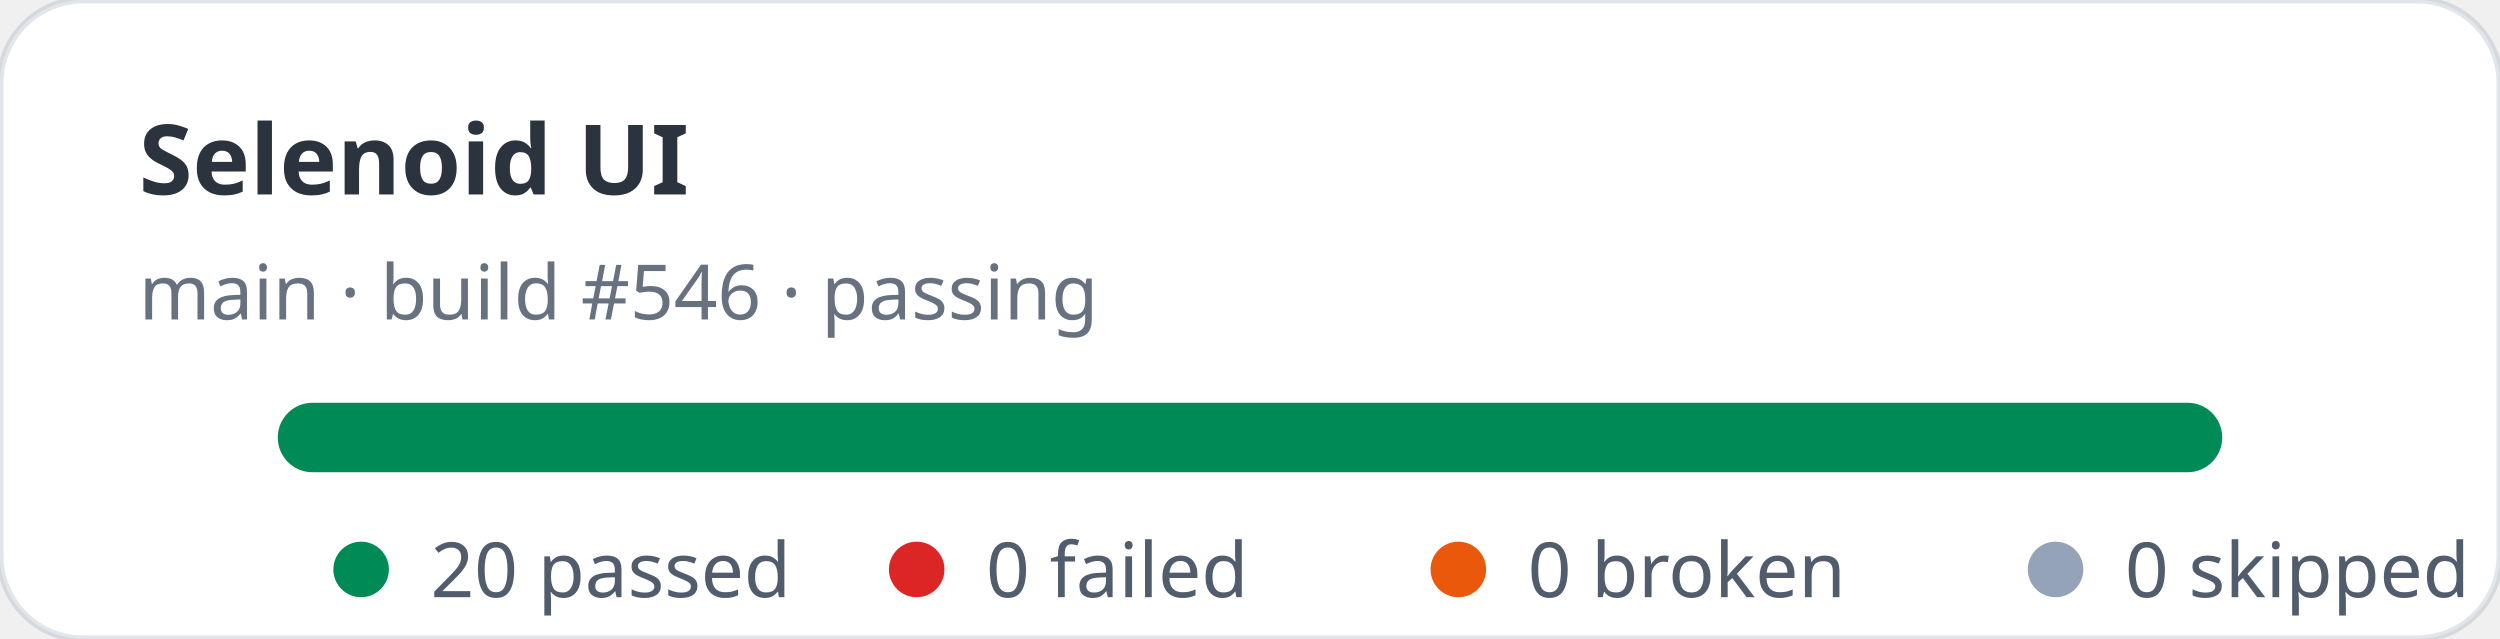
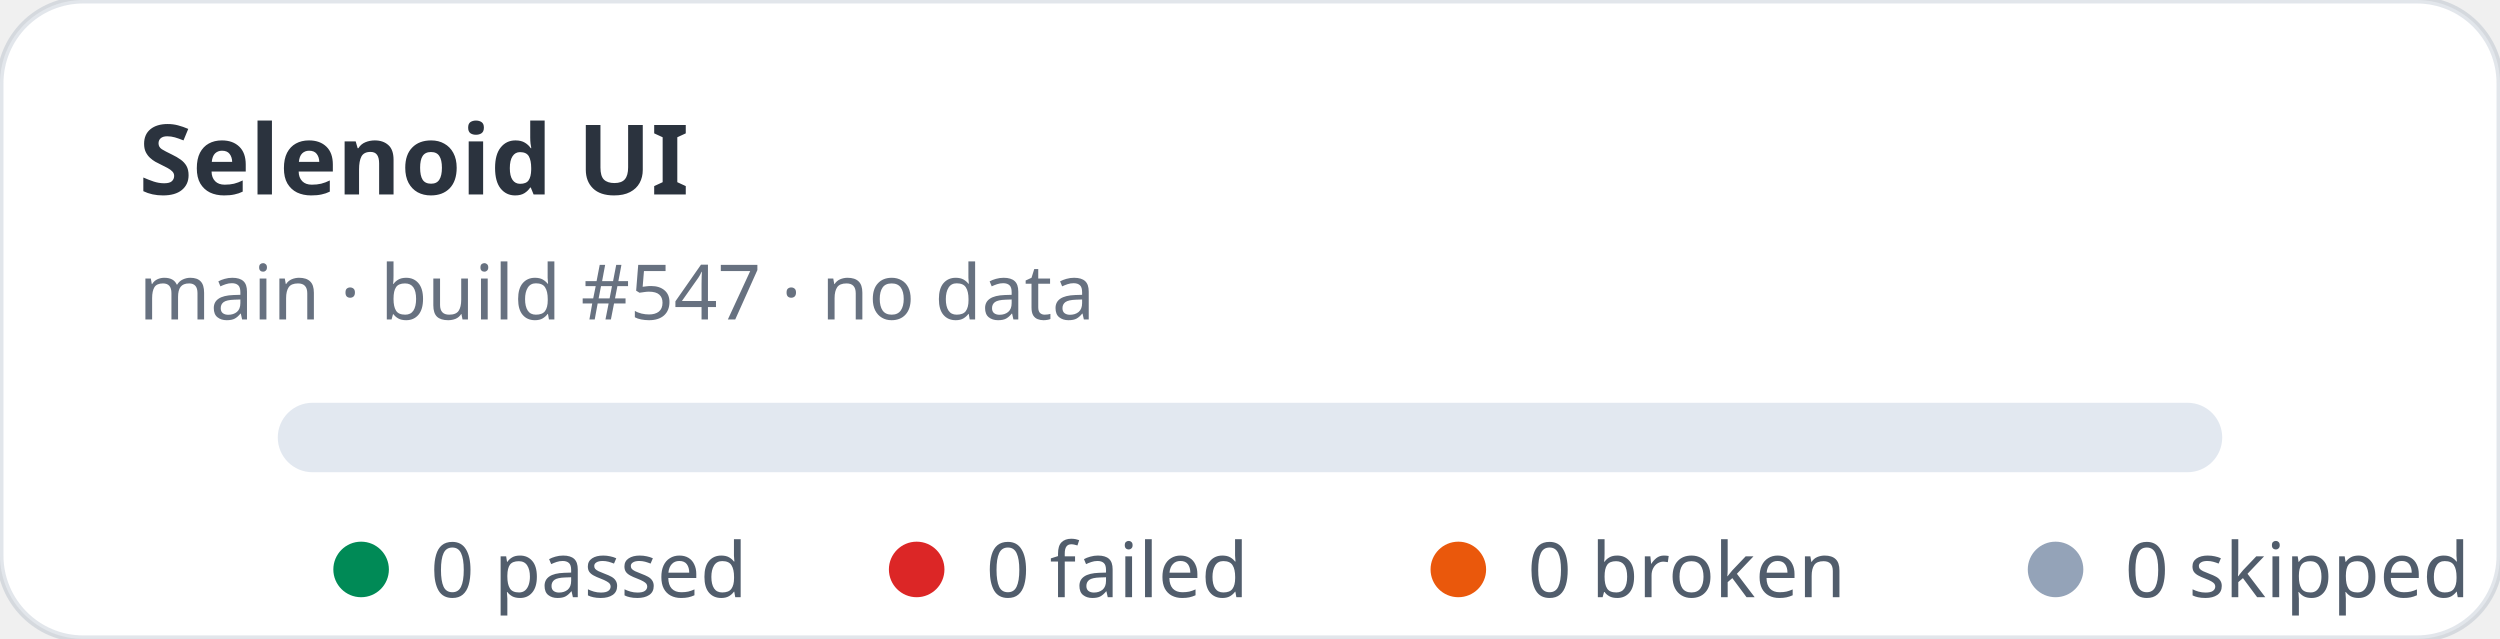
- <svg xmlns="http://www.w3.org/2000/svg" width="360" height="92" viewBox="0 0 360 92" role="img" aria-label="Selenoid UI stats: 20 passed, 0 failed">
+ <svg xmlns="http://www.w3.org/2000/svg" width="360" height="92" viewBox="0 0 360 92" role="img" aria-label="Selenoid UI stats: 0 passed, 0 failed">
  <rect width="360" height="92" rx="12" fill="#ffffff" stroke="rgba(11,48,86,0.12)" />
  <text x="20" y="28" fill="rgba(1,10,24,0.83)" font-family="ui-sans-serif,system-ui,sans-serif" font-size="14" font-weight="700">Selenoid UI</text>
-   <text x="20" y="46" fill="rgba(2,19,44,0.6)" font-family="ui-sans-serif,system-ui,sans-serif" font-size="11">main · build #546 · passing</text>
+   <text x="20" y="46" fill="rgba(2,19,44,0.6)" font-family="ui-sans-serif,system-ui,sans-serif" font-size="11">main · build #547 · no data</text>
  <rect x="40" y="58" width="280" height="10" rx="5" fill="#e2e8f0" />
-   <rect x="40" y="58" width="280" height="10" rx="5" fill="#008a56" />
  <g font-family="ui-sans-serif,system-ui,sans-serif" font-size="11" fill="rgba(1,18,40,0.68)">
    <circle cx="52" cy="82" r="4" fill="#008a56" />
-     <text x="62" y="86">20 passed</text>
+     <text x="62" y="86">0 passed</text>
    <circle cx="132" cy="82" r="4" fill="#dc2626" />
    <text x="142" y="86">0 failed</text>
    <circle cx="210" cy="82" r="4" fill="#ea580c" />
    <text x="220" y="86">0 broken</text>
    <circle cx="296" cy="82" r="4" fill="#94a3b8" />
    <text x="306" y="86">0 skipped</text>
  </g>
</svg>
